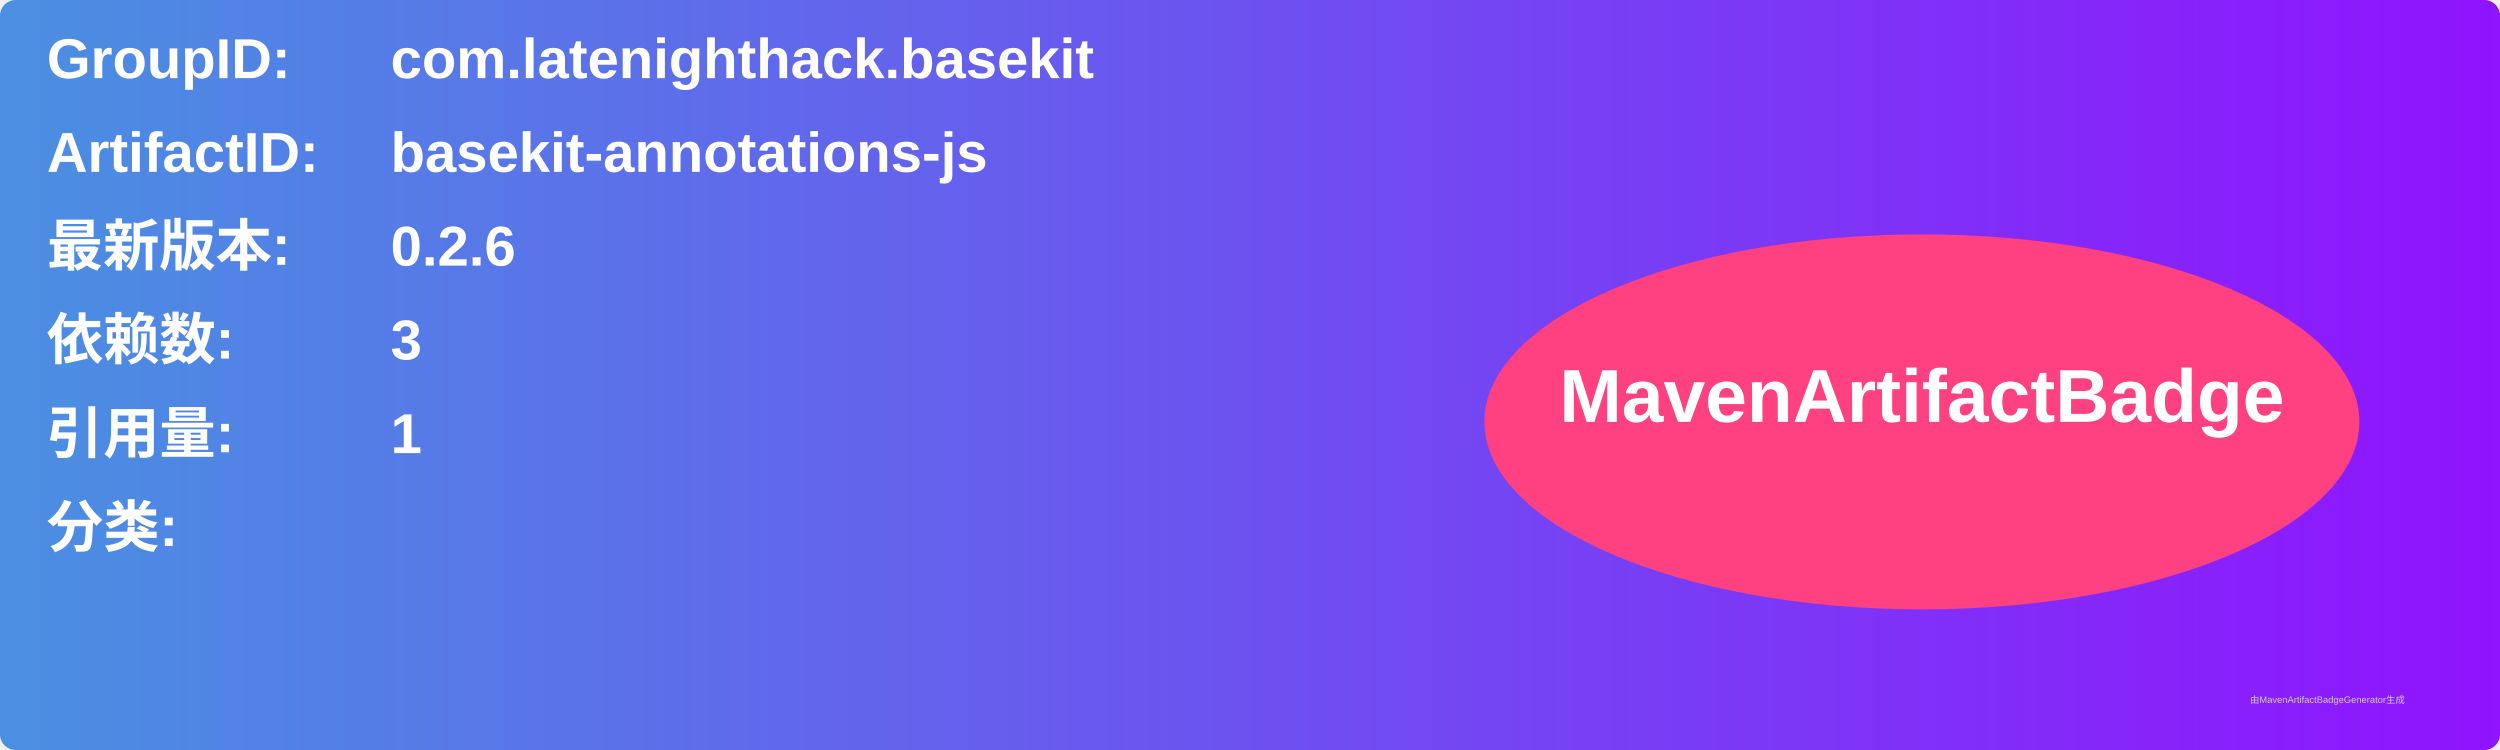
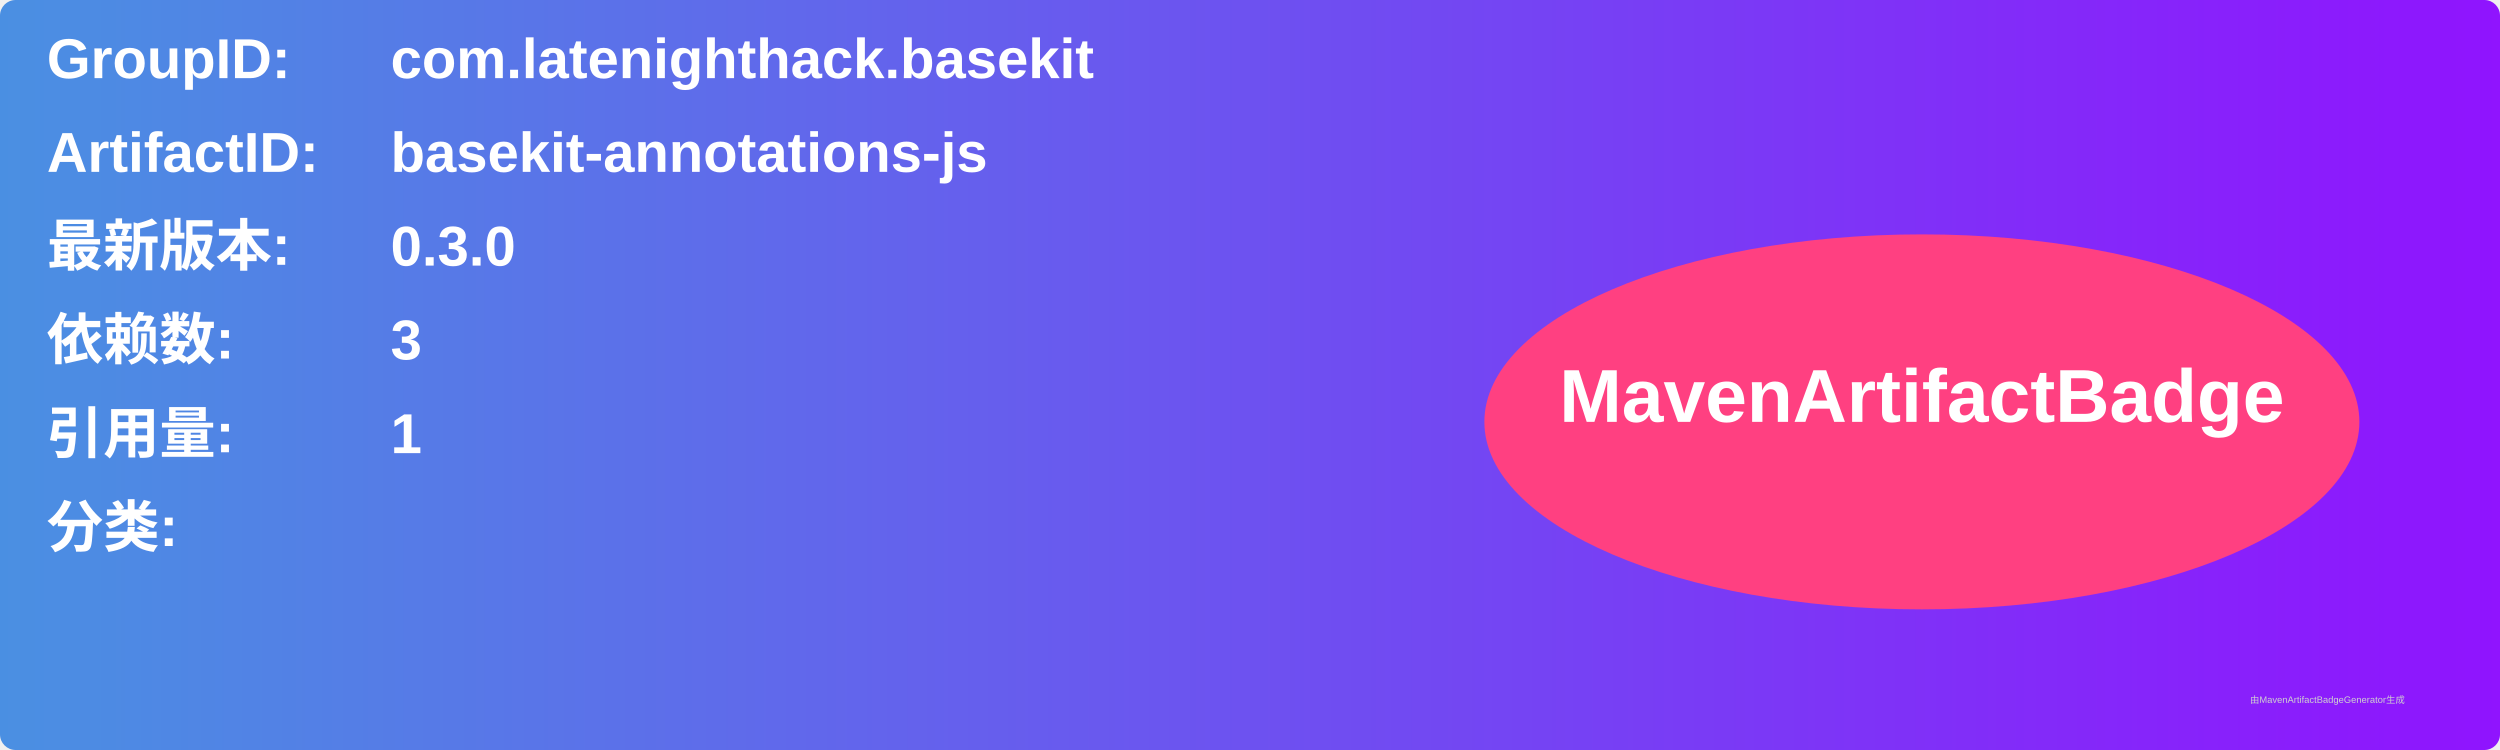
<svg xmlns="http://www.w3.org/2000/svg" width="800" height="240" viewBox="0 0 800 240">
  <linearGradient id="grad" x1="0%" y1="0%" x2="100%" y2="0%">
    <stop offset="0%" stop-color="#4a90e2" />
    <stop offset="100%" stop-color="#9013fe" />
  </linearGradient>
  <rect width="100%" height="100%" rx="5" ry="5" fill="url(#grad)" />
  <g transform="translate(15, 15)">
    <text x="0" y="10" font-family="Arial" font-size="18" fill="white" font-weight="bold" width="260">GroupID:</text>
    <text x="110" y="10" font-family="Arial" font-size="18" fill="white" font-weight="bold" width="460">com.latenighthack.basekit</text>
    <text x="0" y="40" font-family="Arial" font-size="18" fill="white" font-weight="bold" width="260">ArtifactID:</text>
    <text x="110" y="40" font-family="Arial" font-size="18" fill="white" font-weight="bold" width="460">basekit-annotations-js</text>
    <text x="0" y="70" font-family="Arial" font-size="18" fill="white" font-weight="bold">最新版本:</text>
    <text x="110" y="70" font-family="Arial" font-size="18" fill="white" font-weight="bold">
-       <tspan font-weight="bold">0.2.6</tspan>
+       <tspan font-weight="bold">0.3.0</tspan>
    </text>
    <text x="0" y="100" font-family="Arial" font-size="18" fill="white" font-weight="bold">依赖数: </text>
    <text x="110" y="100" font-family="Arial" font-size="18" fill="white">
      <tspan font-weight="bold">3</tspan>
    </text>
    <text x="0" y="130" font-family="Arial" font-size="18" fill="white" font-weight="bold">引用量: </text>
    <text x="110" y="130" font-family="Arial" font-size="18" fill="white">
      <tspan font-weight="bold">1</tspan>
    </text>
    <text x="0" y="160" font-family="Arial" font-size="18" fill="white" font-weight="bold">分类:</text>
    <text x="10" y="190" font-family="Arial" font-size="10" fill="white">
      <tspan font-weight="bold" />
    </text>
    <ellipse cx="600" cy="120" rx="140" ry="60" fill="#ff4081" />
    <text x="600" y="120" text-anchor="middle" font-family="Arial" font-size="24" fill="white" font-weight="bold">MavenArtifactBadge</text>
  </g>
  <text x="720" y="225" font-family="Arial" font-size="3" fill="#d0d0d0">由MavenArtifactBadgeGenerator生成</text>
</svg>
